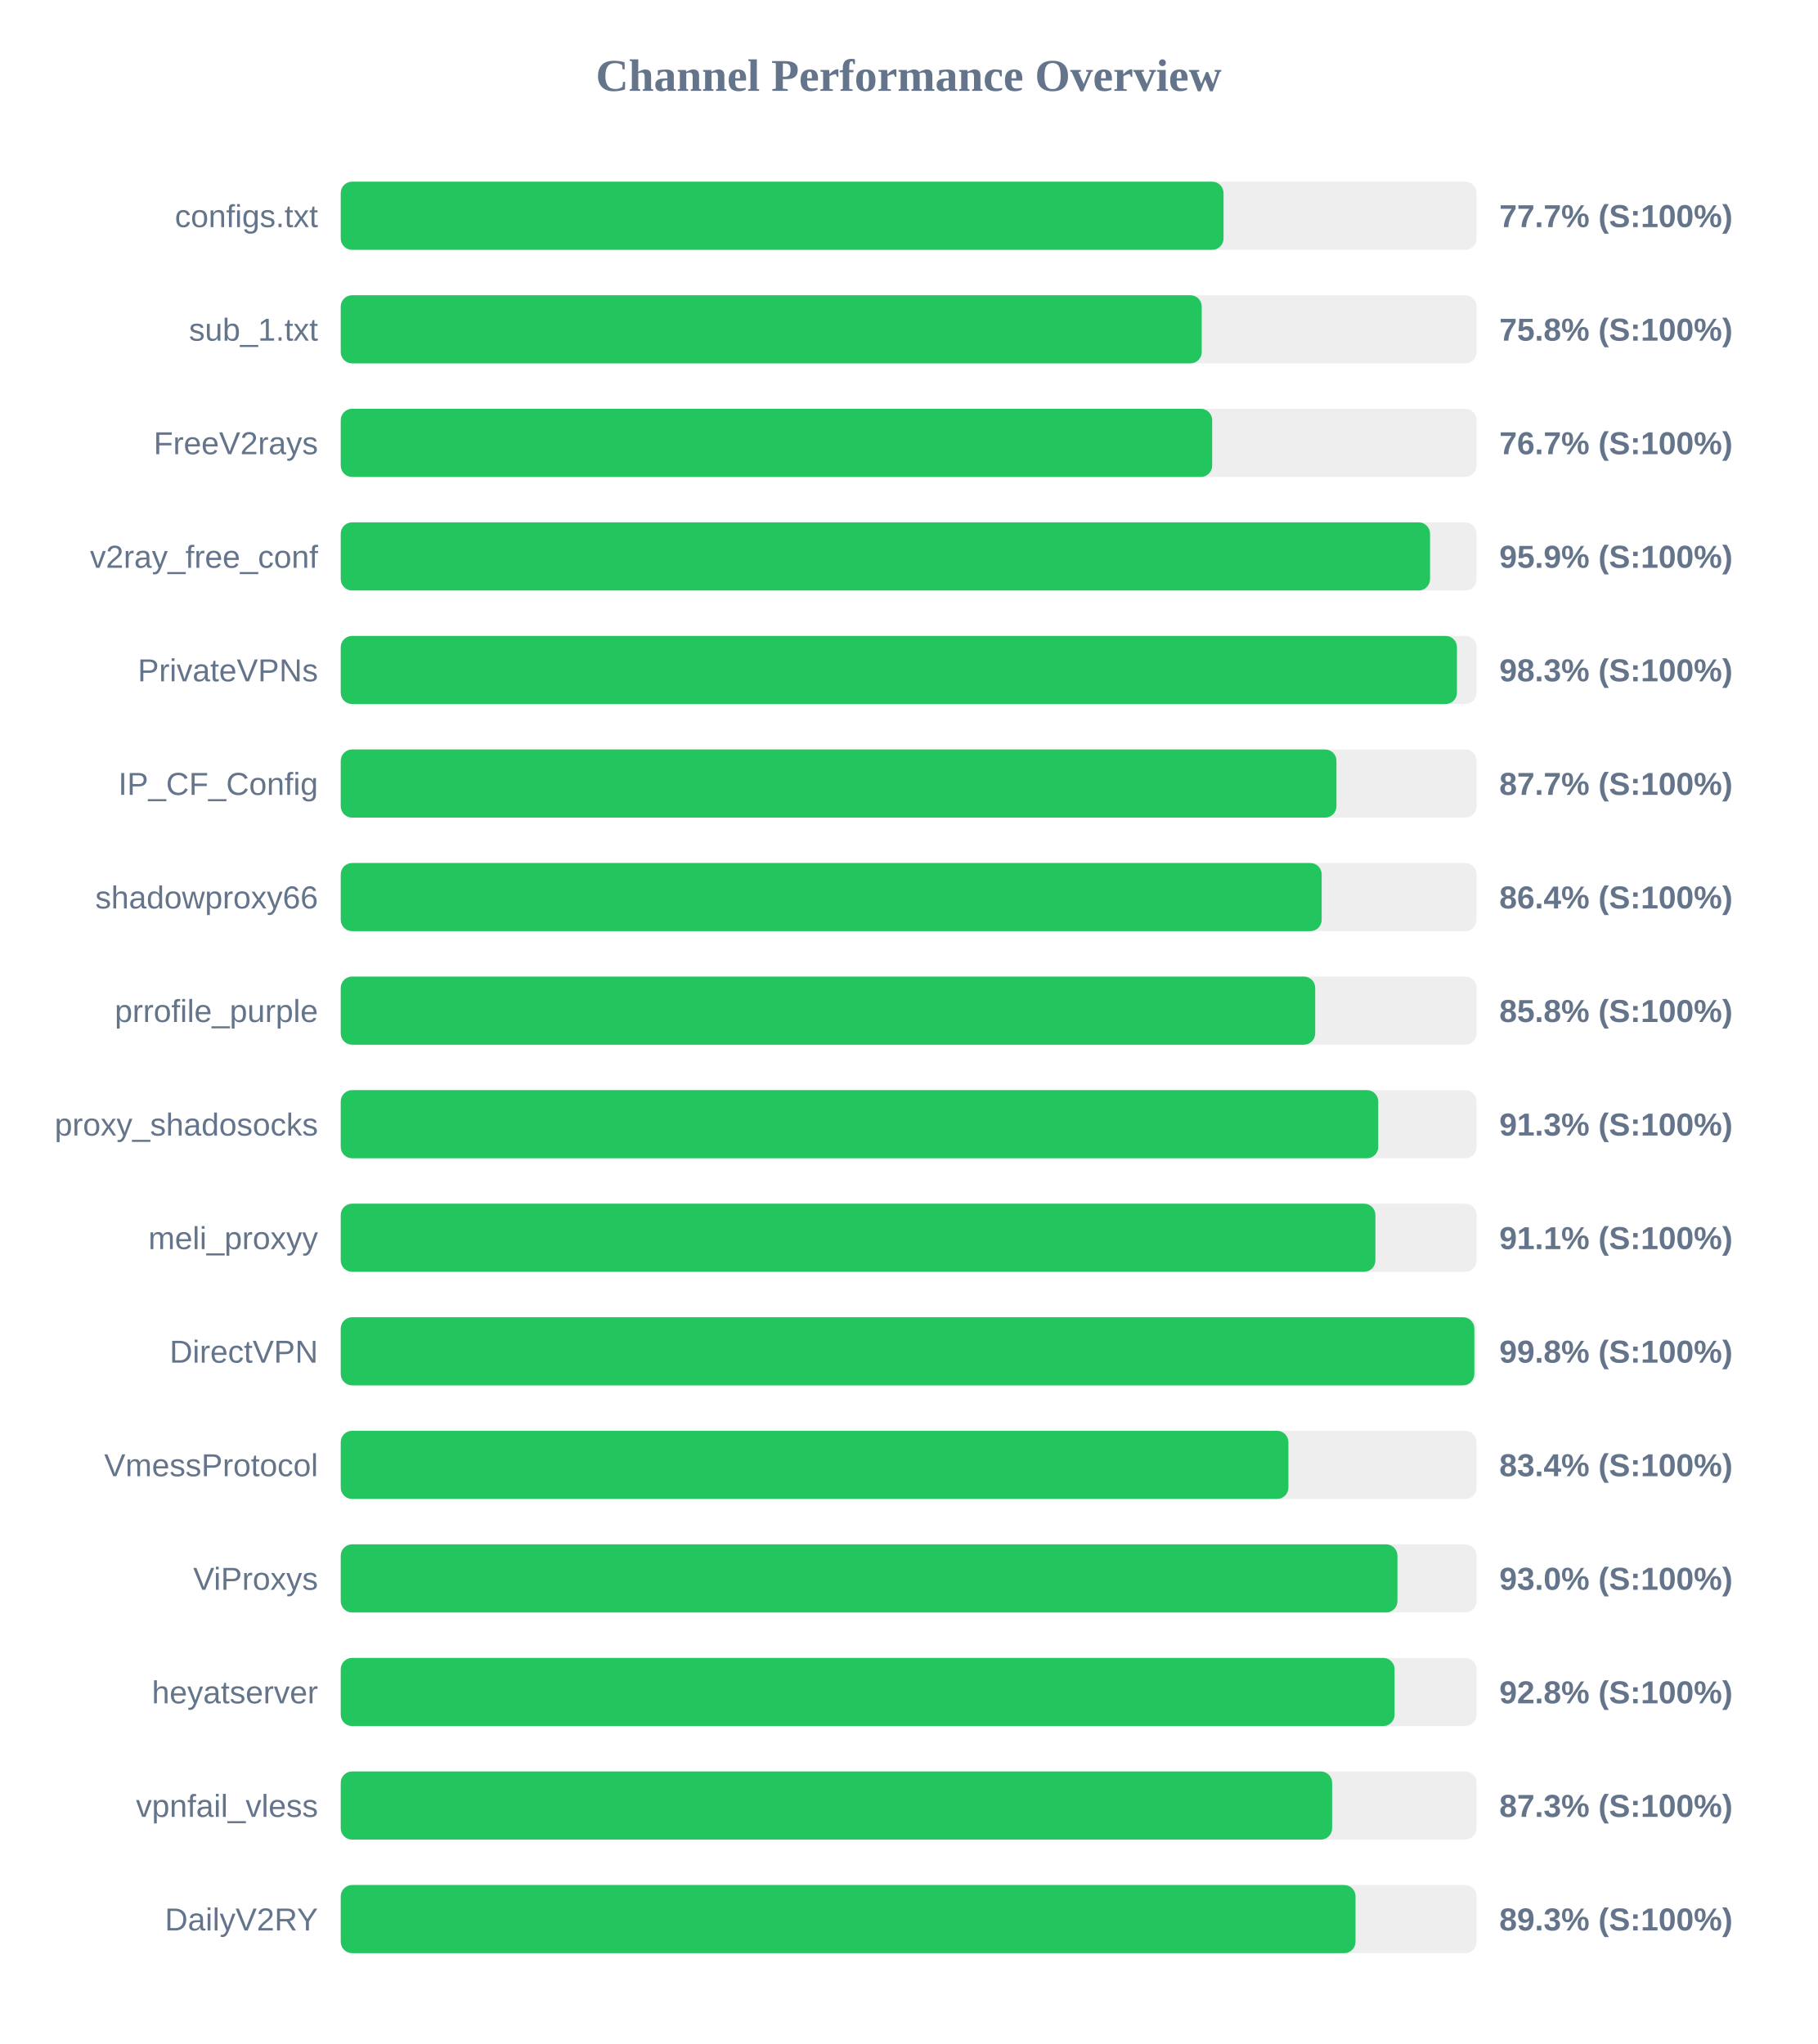
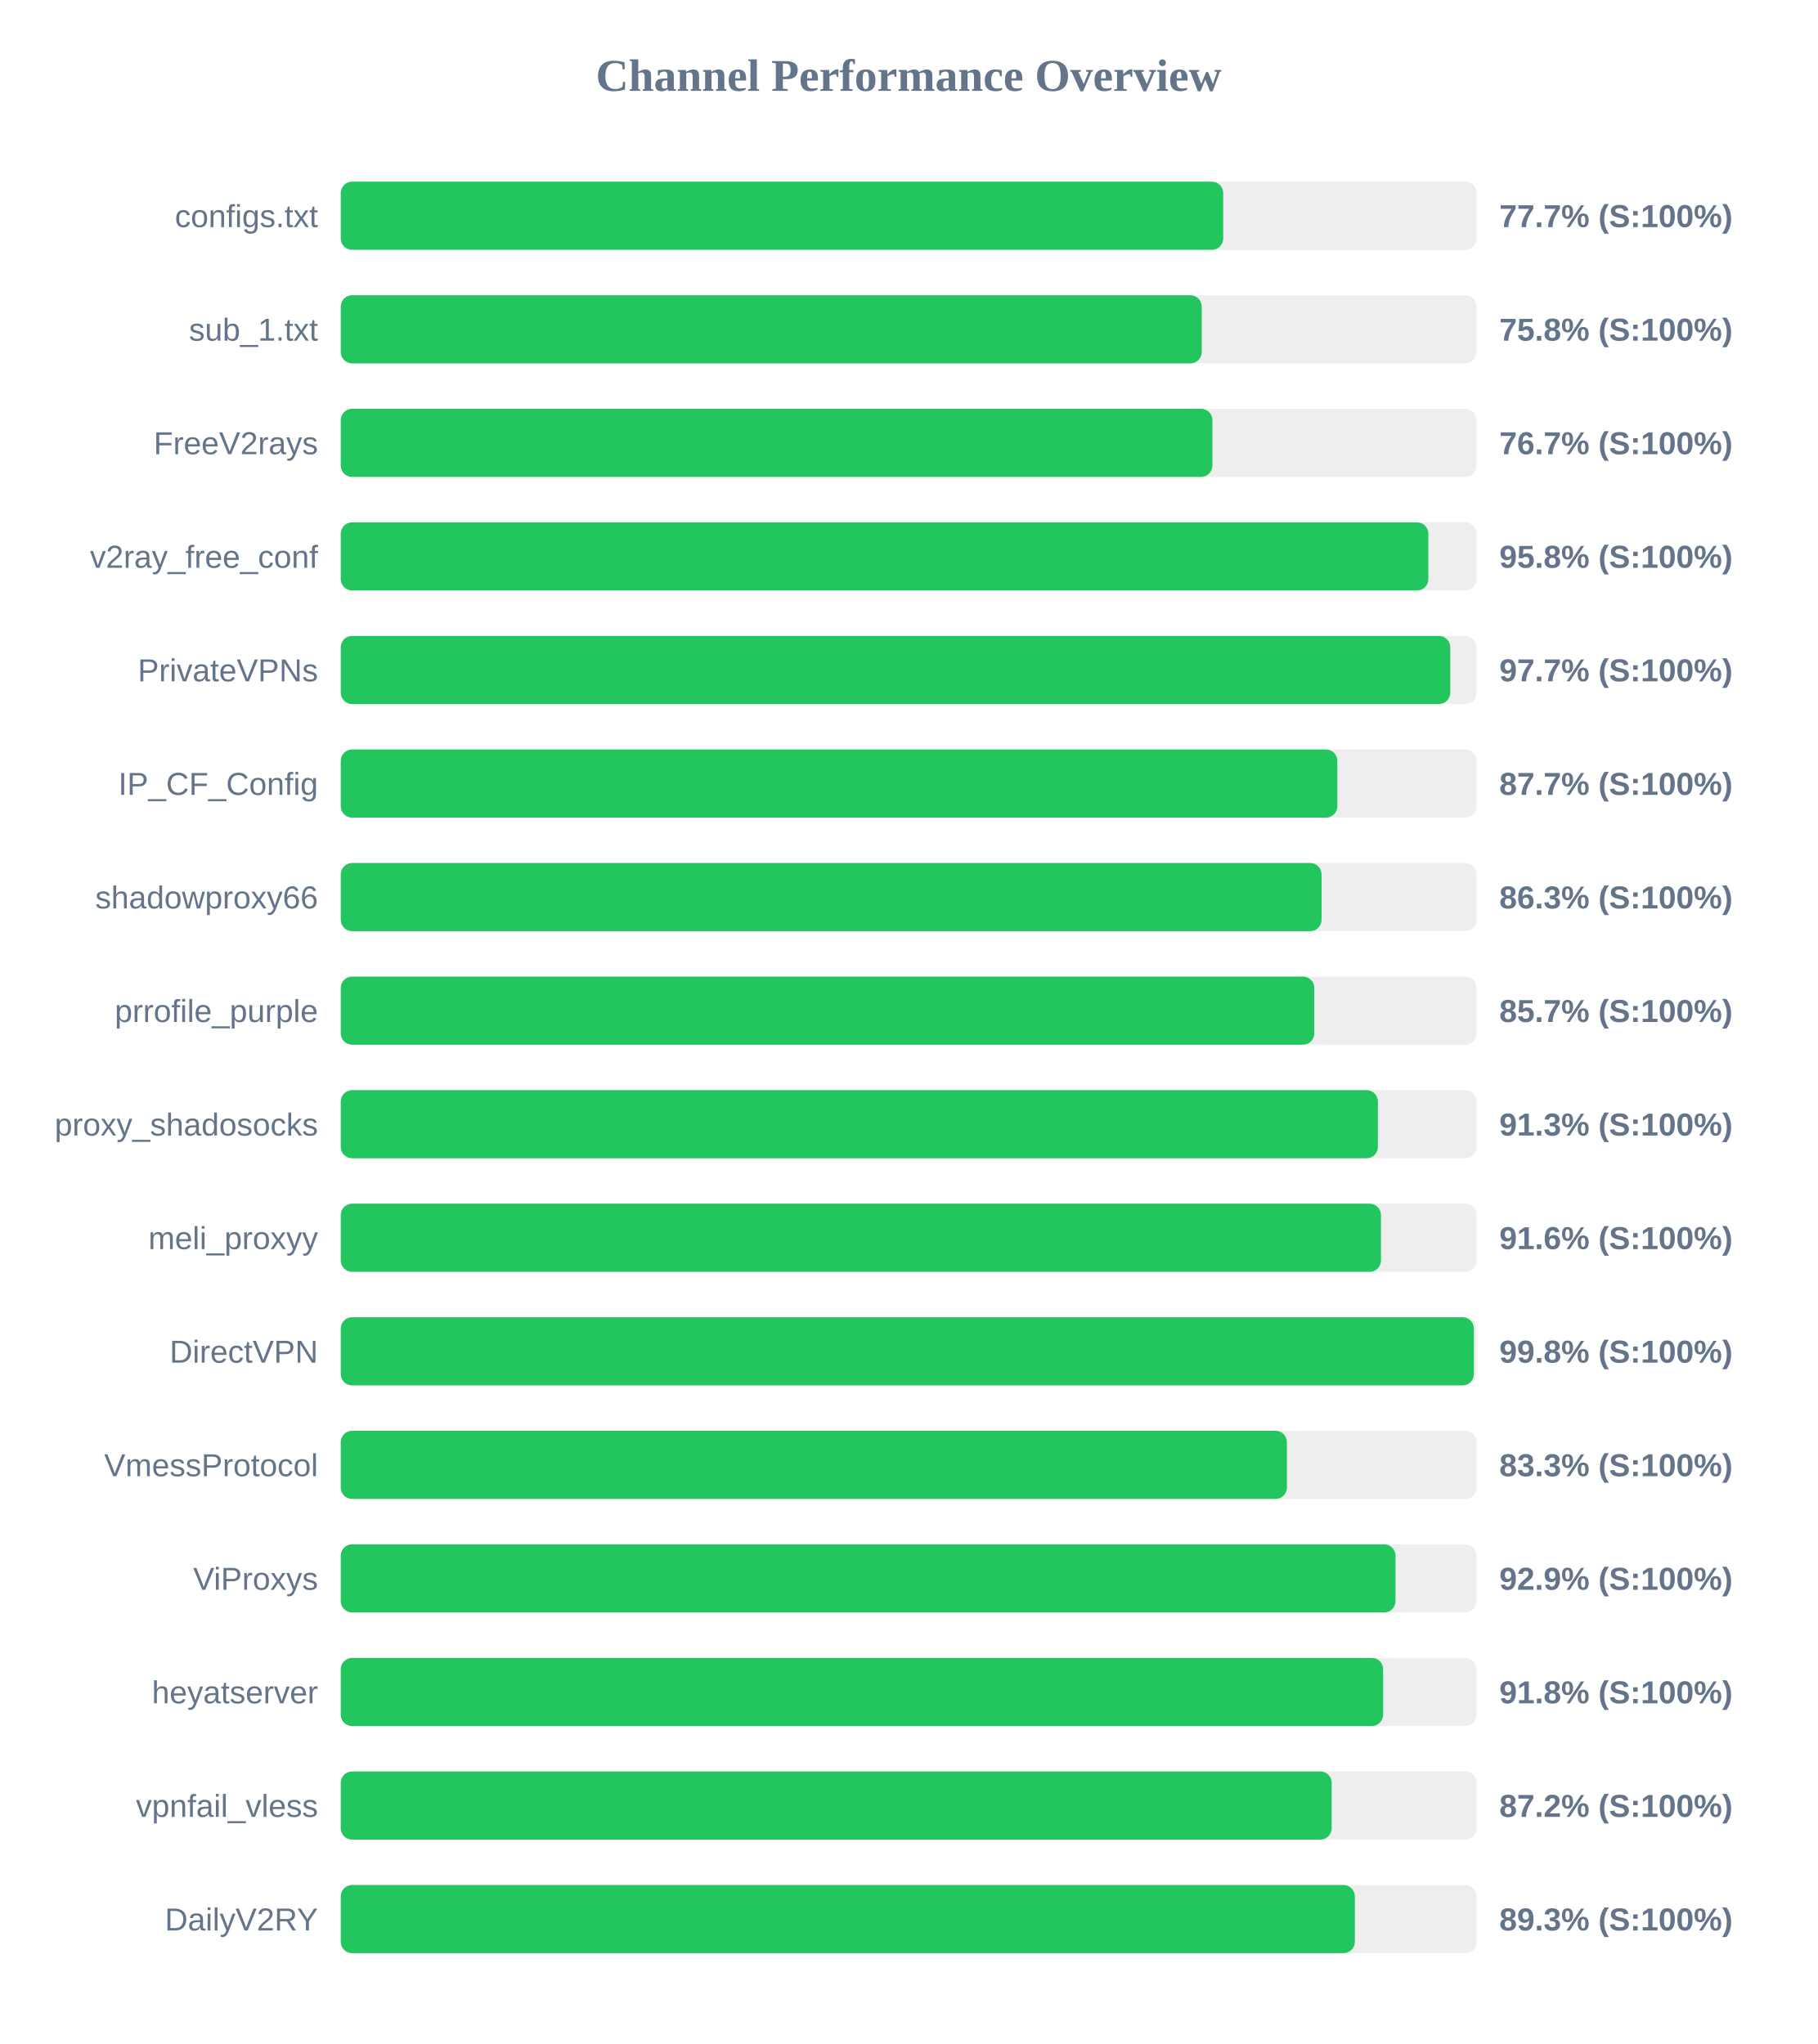
<svg xmlns="http://www.w3.org/2000/svg" width="800" height="900" version="1.1">
  <style>
        .row { font: 14px Arial; fill: #64748b; }
        .score { font: bold 14px Arial; fill: #64748b; }
    </style>
  <text x="400" y="40" text-anchor="middle" font-size="20px" font-weight="bold" fill="#64748b">Channel Performance Overview</text>
  <rect x="150" y="80" width="500" height="30" fill="#eee" rx="5" />
-   <rect x="150" y="80" width="388.6" height="30" fill="#22c55e" rx="5" />
+   <rect x="150" y="80" width="388.45" height="30" fill="#22c55e" rx="5" />
  <text x="140" y="100" text-anchor="end" class="row">configs.txt</text>
  <text x="660" y="100" text-anchor="start" class="score">77.7% (S:100%)</text>
  <rect x="150" y="130" width="500" height="30" fill="#eee" rx="5" />
  <rect x="150" y="130" width="379.0" height="30" fill="#22c55e" rx="5" />
  <text x="140" y="150" text-anchor="end" class="row">sub_1.txt</text>
  <text x="660" y="150" text-anchor="start" class="score">75.8% (S:100%)</text>
  <rect x="150" y="180" width="500" height="30" fill="#eee" rx="5" />
-   <rect x="150" y="180" width="383.6" height="30" fill="#22c55e" rx="5" />
+   <rect x="150" y="180" width="383.7" height="30" fill="#22c55e" rx="5" />
  <text x="140" y="200" text-anchor="end" class="row">FreeV2rays</text>
  <text x="660" y="200" text-anchor="start" class="score">76.7% (S:100%)</text>
  <rect x="150" y="230" width="500" height="30" fill="#eee" rx="5" />
-   <rect x="150" y="230" width="479.5" height="30" fill="#22c55e" rx="5" />
+   <rect x="150" y="230" width="478.75" height="30" fill="#22c55e" rx="5" />
  <text x="140" y="250" text-anchor="end" class="row">v2ray_free_conf</text>
-   <text x="660" y="250" text-anchor="start" class="score">95.9% (S:100%)</text>
+   <text x="660" y="250" text-anchor="start" class="score">95.8% (S:100%)</text>
  <rect x="150" y="280" width="500" height="30" fill="#eee" rx="5" />
-   <rect x="150" y="280" width="491.35" height="30" fill="#22c55e" rx="5" />
+   <rect x="150" y="280" width="488.4" height="30" fill="#22c55e" rx="5" />
  <text x="140" y="300" text-anchor="end" class="row">PrivateVPNs</text>
-   <text x="660" y="300" text-anchor="start" class="score">98.3% (S:100%)</text>
+   <text x="660" y="300" text-anchor="start" class="score">97.7% (S:100%)</text>
  <rect x="150" y="330" width="500" height="30" fill="#eee" rx="5" />
-   <rect x="150" y="330" width="438.3" height="30" fill="#22c55e" rx="5" />
+   <rect x="150" y="330" width="438.7" height="30" fill="#22c55e" rx="5" />
  <text x="140" y="350" text-anchor="end" class="row">IP_CF_Config</text>
  <text x="660" y="350" text-anchor="start" class="score">87.7% (S:100%)</text>
  <rect x="150" y="380" width="500" height="30" fill="#eee" rx="5" />
-   <rect x="150" y="380" width="431.8" height="30" fill="#22c55e" rx="5" />
+   <rect x="150" y="380" width="431.75" height="30" fill="#22c55e" rx="5" />
  <text x="140" y="400" text-anchor="end" class="row">shadowproxy66</text>
-   <text x="660" y="400" text-anchor="start" class="score">86.4% (S:100%)</text>
+   <text x="660" y="400" text-anchor="start" class="score">86.3% (S:100%)</text>
  <rect x="150" y="430" width="500" height="30" fill="#eee" rx="5" />
-   <rect x="150" y="430" width="428.95" height="30" fill="#22c55e" rx="5" />
+   <rect x="150" y="430" width="428.55" height="30" fill="#22c55e" rx="5" />
  <text x="140" y="450" text-anchor="end" class="row">prrofile_purple</text>
-   <text x="660" y="450" text-anchor="start" class="score">85.8% (S:100%)</text>
+   <text x="660" y="450" text-anchor="start" class="score">85.7% (S:100%)</text>
  <rect x="150" y="480" width="500" height="30" fill="#eee" rx="5" />
-   <rect x="150" y="480" width="456.7" height="30" fill="#22c55e" rx="5" />
+   <rect x="150" y="480" width="456.55" height="30" fill="#22c55e" rx="5" />
  <text x="140" y="500" text-anchor="end" class="row">proxy_shadosocks</text>
  <text x="660" y="500" text-anchor="start" class="score">91.3% (S:100%)</text>
  <rect x="150" y="530" width="500" height="30" fill="#eee" rx="5" />
-   <rect x="150" y="530" width="455.45" height="30" fill="#22c55e" rx="5" />
+   <rect x="150" y="530" width="457.9" height="30" fill="#22c55e" rx="5" />
  <text x="140" y="550" text-anchor="end" class="row">meli_proxyy</text>
-   <text x="660" y="550" text-anchor="start" class="score">91.1% (S:100%)</text>
+   <text x="660" y="550" text-anchor="start" class="score">91.6% (S:100%)</text>
  <rect x="150" y="580" width="500" height="30" fill="#eee" rx="5" />
-   <rect x="150" y="580" width="499.0" height="30" fill="#22c55e" rx="5" />
+   <rect x="150" y="580" width="498.8" height="30" fill="#22c55e" rx="5" />
  <text x="140" y="600" text-anchor="end" class="row">DirectVPN</text>
  <text x="660" y="600" text-anchor="start" class="score">99.8% (S:100%)</text>
  <rect x="150" y="630" width="500" height="30" fill="#eee" rx="5" />
-   <rect x="150" y="630" width="417.15" height="30" fill="#22c55e" rx="5" />
+   <rect x="150" y="630" width="416.5" height="30" fill="#22c55e" rx="5" />
  <text x="140" y="650" text-anchor="end" class="row">VmessProtocol</text>
-   <text x="660" y="650" text-anchor="start" class="score">83.4% (S:100%)</text>
+   <text x="660" y="650" text-anchor="start" class="score">83.3% (S:100%)</text>
  <rect x="150" y="680" width="500" height="30" fill="#eee" rx="5" />
-   <rect x="150" y="680" width="465.15" height="30" fill="#22c55e" rx="5" />
+   <rect x="150" y="680" width="464.3" height="30" fill="#22c55e" rx="5" />
  <text x="140" y="700" text-anchor="end" class="row">ViProxys</text>
-   <text x="660" y="700" text-anchor="start" class="score">93.0% (S:100%)</text>
+   <text x="660" y="700" text-anchor="start" class="score">92.9% (S:100%)</text>
  <rect x="150" y="730" width="500" height="30" fill="#eee" rx="5" />
-   <rect x="150" y="730" width="463.9" height="30" fill="#22c55e" rx="5" />
+   <rect x="150" y="730" width="458.85" height="30" fill="#22c55e" rx="5" />
  <text x="140" y="750" text-anchor="end" class="row">heyatserver</text>
-   <text x="660" y="750" text-anchor="start" class="score">92.8% (S:100%)</text>
+   <text x="660" y="750" text-anchor="start" class="score">91.8% (S:100%)</text>
  <rect x="150" y="780" width="500" height="30" fill="#eee" rx="5" />
-   <rect x="150" y="780" width="436.4" height="30" fill="#22c55e" rx="5" />
+   <rect x="150" y="780" width="436.2" height="30" fill="#22c55e" rx="5" />
  <text x="140" y="800" text-anchor="end" class="row">vpnfail_vless</text>
-   <text x="660" y="800" text-anchor="start" class="score">87.3% (S:100%)</text>
+   <text x="660" y="800" text-anchor="start" class="score">87.2% (S:100%)</text>
  <rect x="150" y="830" width="500" height="30" fill="#eee" rx="5" />
-   <rect x="150" y="830" width="446.7" height="30" fill="#22c55e" rx="5" />
+   <rect x="150" y="830" width="446.4" height="30" fill="#22c55e" rx="5" />
  <text x="140" y="850" text-anchor="end" class="row">DailyV2RY</text>
  <text x="660" y="850" text-anchor="start" class="score">89.3% (S:100%)</text>
</svg>
